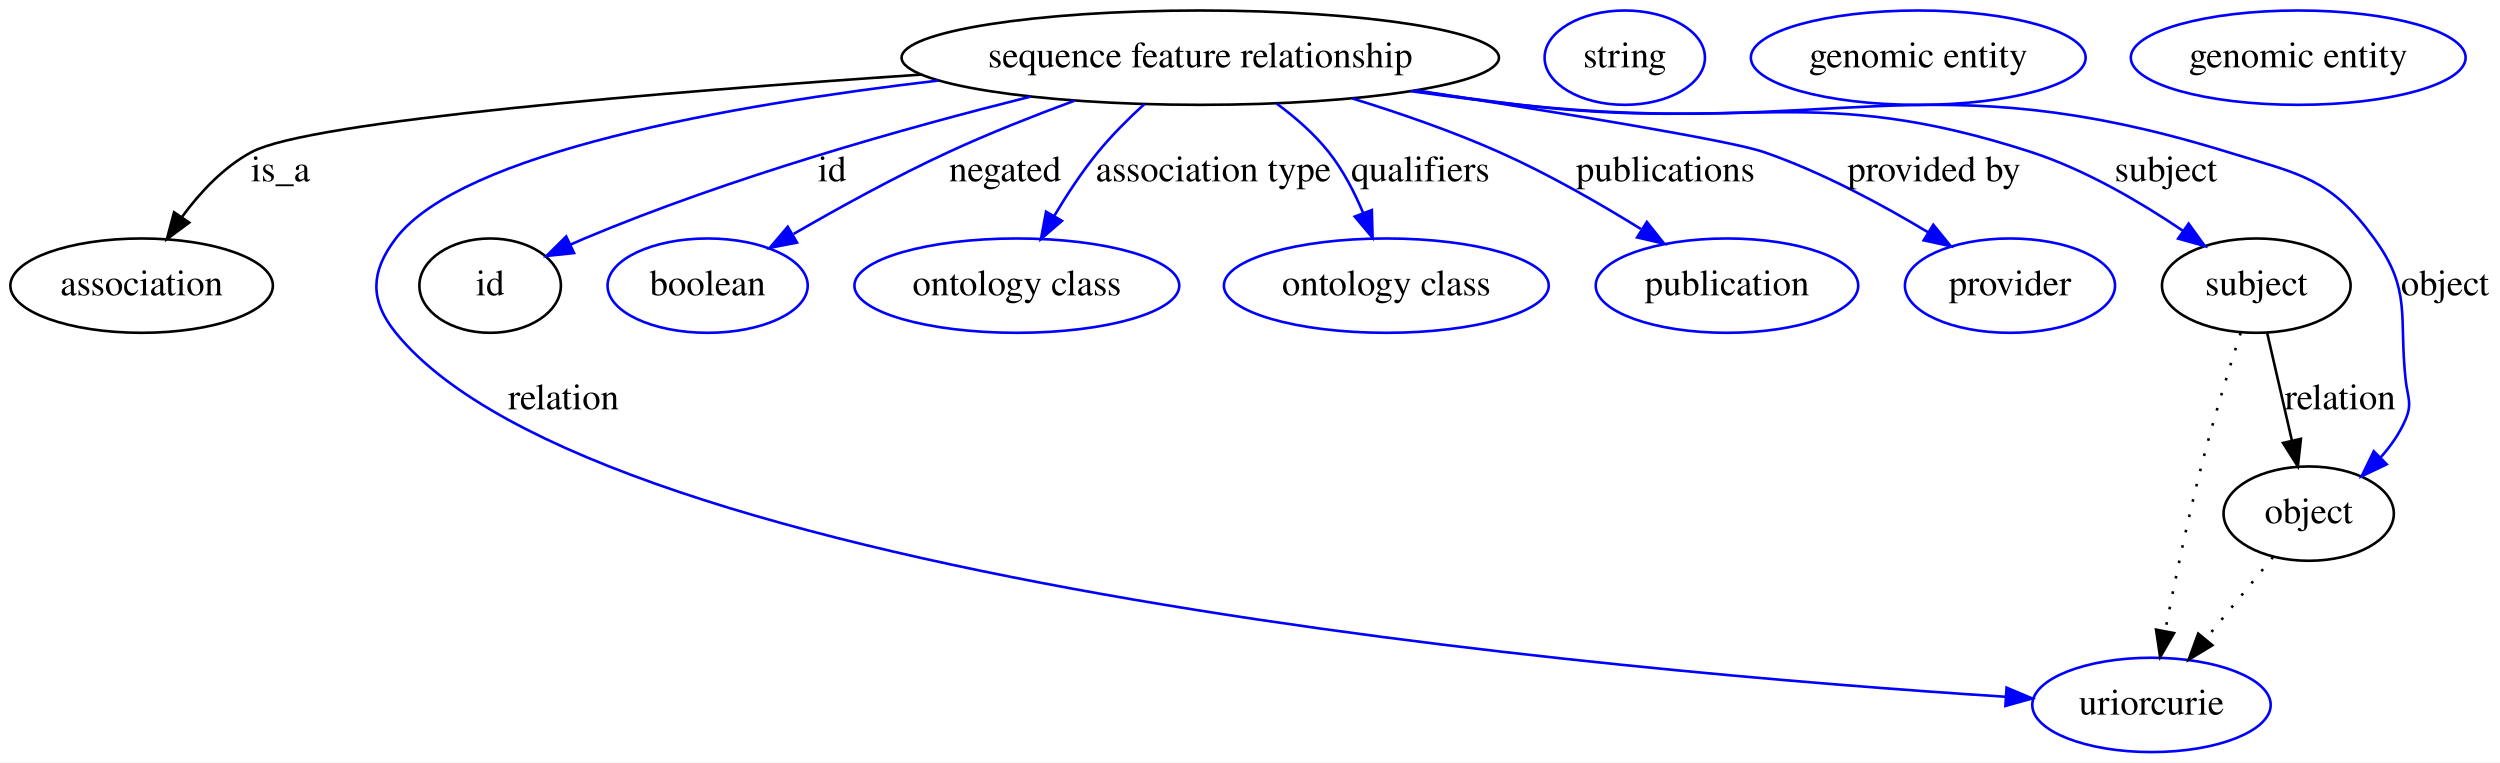
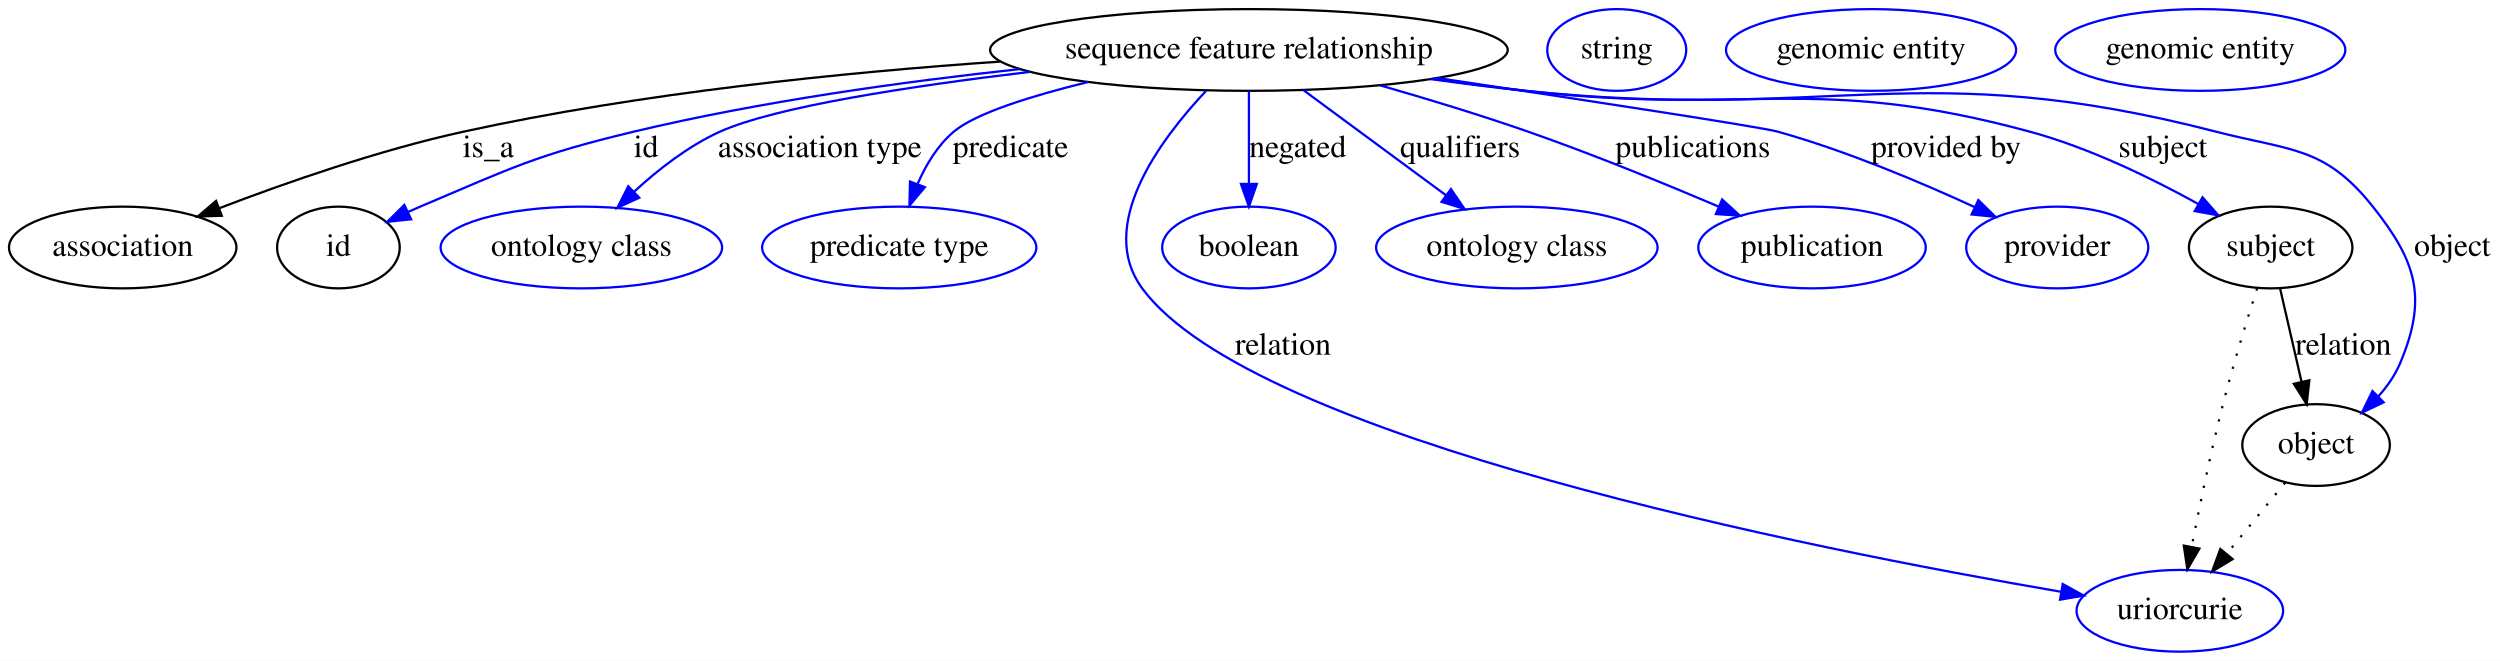
- <svg xmlns="http://www.w3.org/2000/svg" width="954pt" height="291pt" viewBox="0.00 0.00 954.05 291.00">
+ <svg xmlns="http://www.w3.org/2000/svg" width="1101pt" height="291pt" viewBox="0.00 0.00 1101.05 291.00">
  <g id="graph0" class="graph" transform="scale(1 1) rotate(0) translate(4 287)">
-     <polygon fill="#ffffff" stroke="transparent" points="-4,4 -4,-287 950.046,-287 950.046,4 -4,4" />
+     <polygon fill="#ffffff" stroke="transparent" points="-4,4 -4,-287 1097.046,-287 1097.046,4 -4,4" />
    <g id="node1" class="node">
-       <ellipse fill="none" stroke="#000000" cx="454.046" cy="-265" rx="113.98" ry="18" />
-       <text text-anchor="middle" x="454.046" y="-261.3" font-family="Times,serif" font-size="14.00" fill="#000000">sequence feature relationship</text>
+       <ellipse fill="none" stroke="#000000" cx="546.046" cy="-265" rx="113.98" ry="18" />
+       <text text-anchor="middle" x="546.046" y="-261.3" font-family="Times,serif" font-size="14.00" fill="#000000">sequence feature relationship</text>
    </g>
    <g id="node2" class="node">
      <ellipse fill="none" stroke="#000000" cx="50.046" cy="-178" rx="50.091" ry="18" />
      <text text-anchor="middle" x="50.046" y="-174.3" font-family="Times,serif" font-size="14.00" fill="#000000">association</text>
    </g>
    <g id="edge1" class="edge">
-       <path fill="none" stroke="#000000" d="M347.517,-258.536C248.894,-251.884 114.225,-240.845 92.046,-229 81.356,-223.291 72.335,-213.607 65.427,-204.202" />
-       <polygon fill="#000000" stroke="#000000" points="68.207,-202.066 59.69,-195.765 62.419,-206.002 68.207,-202.066" />
-       <text text-anchor="middle" x="103.046" y="-217.8" font-family="Times,serif" font-size="14.00" fill="#000000">is_a</text>
+       <path fill="none" stroke="#000000" d="M436.741,-259.907C368.154,-255.169 278.213,-246.128 200.046,-229 162.992,-220.881 122.329,-206.709 92.699,-195.362" />
+       <polygon fill="#000000" stroke="#000000" points="93.684,-191.989 83.095,-191.635 91.151,-198.515 93.684,-191.989" />
+       <text text-anchor="middle" x="211.046" y="-217.8" font-family="Times,serif" font-size="14.00" fill="#000000">is_a</text>
    </g>
    <g id="node3" class="node">
-       <ellipse fill="none" stroke="#0000ff" cx="817.046" cy="-18" rx="45.492" ry="18" />
-       <text text-anchor="middle" x="817.046" y="-14.3" font-family="Times,serif" font-size="14.00" fill="#000000">uriorcurie</text>
+       <ellipse fill="none" stroke="#000000" cx="145.046" cy="-178" rx="27" ry="18" />
+       <text text-anchor="middle" x="145.046" y="-174.3" font-family="Times,serif" font-size="14.00" fill="#000000">id</text>
    </g>
    <g id="edge2" class="edge">
-       <path fill="none" stroke="#0000ff" d="M354.073,-256.268C274.335,-246.937 172.011,-228.83 147.046,-196 137.361,-183.264 136.973,-172.431 147.046,-160 224.533,-64.369 614.884,-30.544 761.385,-21.102" />
-       <polygon fill="#0000ff" stroke="#0000ff" points="761.744,-24.587 771.504,-20.464 761.303,-17.6 761.744,-24.587" />
-       <text text-anchor="middle" x="211.046" y="-130.8" font-family="Times,serif" font-size="14.00" fill="#000000">relation</text>
+       <path fill="none" stroke="#0000ff" d="M445.398,-256.605C393.969,-251.064 330.667,-242.308 275.046,-229 231.983,-218.697 221.817,-213.268 181.046,-196 179.26,-195.244 177.439,-194.44 175.61,-193.608" />
+       <polygon fill="#0000ff" stroke="#0000ff" points="177.075,-190.429 166.541,-189.3 174.071,-196.752 177.075,-190.429" />
+       <text text-anchor="middle" x="280.546" y="-217.8" font-family="Times,serif" font-size="14.00" fill="#000000">id</text>
+     </g>
+     <g id="node5" class="node">
+       <ellipse fill="none" stroke="#0000ff" cx="252.046" cy="-178" rx="61.99" ry="18" />
+       <text text-anchor="middle" x="252.046" y="-174.3" font-family="Times,serif" font-size="14.00" fill="#000000">ontology class</text>
+     </g>
+     <g id="edge3" class="edge">
+       <path fill="none" stroke="#0000ff" d="M449.587,-255.355C396.762,-249.043 337.239,-239.945 313.046,-229 299.079,-222.682 285.752,-212.249 275.136,-202.46" />
+       <polygon fill="#0000ff" stroke="#0000ff" points="277.549,-199.924 267.916,-195.513 272.696,-204.969 277.549,-199.924" />
+       <text text-anchor="middle" x="357.046" y="-217.8" font-family="Times,serif" font-size="14.00" fill="#000000">association type</text>
+     </g>
+     <g id="node6" class="node">
+       <ellipse fill="none" stroke="#0000ff" cx="392.046" cy="-178" rx="60.389" ry="18" />
+       <text text-anchor="middle" x="392.046" y="-174.3" font-family="Times,serif" font-size="14.00" fill="#000000">predicate type</text>
+     </g>
+     <g id="edge4" class="edge">
+       <path fill="none" stroke="#0000ff" d="M475.278,-250.904C450.133,-244.762 425.669,-237.114 416.046,-229 408.948,-223.015 403.815,-214.462 400.165,-206.065" />
+       <polygon fill="#0000ff" stroke="#0000ff" points="403.339,-204.564 396.533,-196.444 396.79,-207.036 403.339,-204.564" />
+       <text text-anchor="middle" x="441.046" y="-217.8" font-family="Times,serif" font-size="14.00" fill="#000000">predicate</text>
+     </g>
+     <g id="node7" class="node">
+       <ellipse fill="none" stroke="#0000ff" cx="956.046" cy="-18" rx="45.492" ry="18" />
+       <text text-anchor="middle" x="956.046" y="-14.3" font-family="Times,serif" font-size="14.00" fill="#000000">uriorcurie</text>
+     </g>
+     <g id="edge5" class="edge">
+       <path fill="none" stroke="#0000ff" d="M527.244,-247.055C506.568,-225.111 478.794,-187.5 499.046,-160 547.787,-93.815 794.195,-45.11 903.591,-26.403" />
+       <polygon fill="#0000ff" stroke="#0000ff" points="904.463,-29.805 913.739,-24.686 903.296,-22.903 904.463,-29.805" />
+       <text text-anchor="middle" x="561.046" y="-130.8" font-family="Times,serif" font-size="14.00" fill="#000000">relation</text>
+     </g>
+     <g id="node8" class="node">
+       <ellipse fill="none" stroke="#0000ff" cx="546.046" cy="-178" rx="38.194" ry="18" />
+       <text text-anchor="middle" x="546.046" y="-174.3" font-family="Times,serif" font-size="14.00" fill="#000000">boolean</text>
+     </g>
+     <g id="edge6" class="edge">
+       <path fill="none" stroke="#0000ff" d="M546.046,-246.974C546.046,-235.192 546.046,-219.561 546.046,-206.158" />
+       <polygon fill="#0000ff" stroke="#0000ff" points="549.546,-206.003 546.046,-196.003 542.546,-206.003 549.546,-206.003" />
+       <text text-anchor="middle" x="567.546" y="-217.8" font-family="Times,serif" font-size="14.00" fill="#000000">negated</text>
+     </g>
+     <g id="node9" class="node">
+       <ellipse fill="none" stroke="#0000ff" cx="664.046" cy="-178" rx="61.99" ry="18" />
+       <text text-anchor="middle" x="664.046" y="-174.3" font-family="Times,serif" font-size="14.00" fill="#000000">ontology class</text>
+     </g>
+     <g id="edge7" class="edge">
+       <path fill="none" stroke="#0000ff" d="M569.925,-247.394C588.074,-234.013 613.194,-215.492 632.918,-200.95" />
+       <polygon fill="#0000ff" stroke="#0000ff" points="635.033,-203.739 641.005,-194.988 630.879,-198.105 635.033,-203.739" />
+       <text text-anchor="middle" x="639.046" y="-217.8" font-family="Times,serif" font-size="14.00" fill="#000000">qualifiers</text>
+     </g>
+     <g id="node10" class="node">
+       <ellipse fill="none" stroke="#0000ff" cx="794.046" cy="-178" rx="50.091" ry="18" />
+       <text text-anchor="middle" x="794.046" y="-174.3" font-family="Times,serif" font-size="14.00" fill="#000000">publication</text>
+     </g>
+     <g id="edge8" class="edge">
+       <path fill="none" stroke="#0000ff" d="M603.693,-249.451C624.443,-243.506 647.935,-236.374 669.046,-229 697.468,-219.072 728.838,-206.267 753.042,-195.972" />
+       <polygon fill="#0000ff" stroke="#0000ff" points="754.463,-199.171 762.278,-192.017 751.708,-192.736 754.463,-199.171" />
+       <text text-anchor="middle" x="741.546" y="-217.8" font-family="Times,serif" font-size="14.00" fill="#000000">publications</text>
+     </g>
+     <g id="node11" class="node">
+       <ellipse fill="none" stroke="#0000ff" cx="902.046" cy="-178" rx="40.094" ry="18" />
+       <text text-anchor="middle" x="902.046" y="-174.3" font-family="Times,serif" font-size="14.00" fill="#000000">provider</text>
+     </g>
+     <g id="edge9" class="edge">
+       <path fill="none" stroke="#0000ff" d="M629.005,-252.66C692.932,-243.074 771.655,-231.071 779.046,-229 809.112,-220.576 841.692,-206.844 865.763,-195.75" />
+       <polygon fill="#0000ff" stroke="#0000ff" points="867.298,-198.896 874.874,-191.49 864.333,-192.555 867.298,-198.896" />
+       <text text-anchor="middle" x="853.046" y="-217.8" font-family="Times,serif" font-size="14.00" fill="#000000">provided by</text>
+     </g>
+     <g id="node12" class="node">
+       <ellipse fill="none" stroke="#000000" cx="996.046" cy="-178" rx="35.995" ry="18" />
+       <text text-anchor="middle" x="996.046" y="-174.3" font-family="Times,serif" font-size="14.00" fill="#000000">subject</text>
+     </g>
+     <g id="edge10" class="edge">
+       <path fill="none" stroke="#0000ff" d="M626.994,-252.297C640.676,-250.368 654.751,-248.518 668.046,-247 766.397,-235.77 794.502,-254.895 890.046,-229 916.198,-221.912 943.715,-208.472 964.157,-197.168" />
+       <polygon fill="#0000ff" stroke="#0000ff" points="966.04,-200.124 973.021,-192.155 962.594,-194.031 966.04,-200.124" />
+       <text text-anchor="middle" x="948.546" y="-217.8" font-family="Times,serif" font-size="14.00" fill="#000000">subject</text>
+     </g>
+     <g id="node14" class="node">
+       <ellipse fill="none" stroke="#000000" cx="1016.046" cy="-91" rx="32.494" ry="18" />
+       <text text-anchor="middle" x="1016.046" y="-87.3" font-family="Times,serif" font-size="14.00" fill="#000000">object</text>
+     </g>
+     <g id="edge11" class="edge">
+       <path fill="none" stroke="#0000ff" d="M625.982,-252.186C639.976,-250.234 654.416,-248.406 668.046,-247 802.679,-233.109 840.994,-262.829 972.046,-229 1004.96,-220.504 1019.891,-222.609 1041.046,-196 1060.416,-171.635 1065.154,-155.675 1053.046,-127 1050.823,-121.737 1047.413,-116.862 1043.544,-112.509" />
+       <polygon fill="#0000ff" stroke="#0000ff" points="1045.808,-109.825 1036.244,-105.266 1040.878,-114.794 1045.808,-109.825" />
+       <text text-anchor="middle" x="1076.046" y="-174.3" font-family="Times,serif" font-size="14.00" fill="#000000">object</text>
    </g>
    <g id="node4" class="node">
-       <ellipse fill="none" stroke="#000000" cx="183.046" cy="-178" rx="27" ry="18" />
-       <text text-anchor="middle" x="183.046" y="-174.3" font-family="Times,serif" font-size="14.00" fill="#000000">id</text>
+       <ellipse fill="none" stroke="#0000ff" cx="708.046" cy="-265" rx="30.595" ry="18" />
+       <text text-anchor="middle" x="708.046" y="-261.3" font-family="Times,serif" font-size="14.00" fill="#000000">string</text>
    </g>
-     <g id="edge3" class="edge">
-       <path fill="none" stroke="#0000ff" d="M389.373,-250.165C341.402,-238.172 274.917,-219.449 219.046,-196 217.258,-195.25 215.434,-194.45 213.604,-193.622" />
-       <polygon fill="#0000ff" stroke="#0000ff" points="215.066,-190.442 204.531,-189.323 212.069,-196.768 215.066,-190.442" />
-       <text text-anchor="middle" x="313.546" y="-217.8" font-family="Times,serif" font-size="14.00" fill="#000000">id</text>
+     <g id="edge13" class="edge">
+       <path fill="none" stroke="#000000" stroke-dasharray="1,5" d="M990.072,-159.965C985.603,-146.116 979.518,-126.468 975.046,-109 969.692,-88.088 964.746,-64.188 961.243,-46.13" />
+       <polygon fill="#000000" stroke="#000000" points="964.668,-45.406 959.355,-36.239 957.792,-46.718 964.668,-45.406" />
    </g>
-     <g id="node6" class="node">
-       <ellipse fill="none" stroke="#0000ff" cx="266.046" cy="-178" rx="38.194" ry="18" />
-       <text text-anchor="middle" x="266.046" y="-174.3" font-family="Times,serif" font-size="14.00" fill="#000000">boolean</text>
-     </g>
-     <g id="edge4" class="edge">
-       <path fill="none" stroke="#0000ff" d="M406.112,-248.603C390.577,-242.872 373.399,-236.087 358.046,-229 337.9,-219.7 316.153,-207.74 298.864,-197.74" />
-       <polygon fill="#0000ff" stroke="#0000ff" points="300.155,-194.44 289.755,-192.415 296.622,-200.483 300.155,-194.44" />
-       <text text-anchor="middle" x="379.546" y="-217.8" font-family="Times,serif" font-size="14.00" fill="#000000">negated</text>
-     </g>
-     <g id="node7" class="node">
-       <ellipse fill="none" stroke="#0000ff" cx="384.046" cy="-178" rx="61.99" ry="18" />
-       <text text-anchor="middle" x="384.046" y="-174.3" font-family="Times,serif" font-size="14.00" fill="#000000">ontology class</text>
-     </g>
-     <g id="edge5" class="edge">
-       <path fill="none" stroke="#0000ff" d="M432.742,-247.316C426.677,-241.773 420.297,-235.418 415.046,-229 408.943,-221.542 403.183,-212.772 398.323,-204.628" />
-       <polygon fill="#0000ff" stroke="#0000ff" points="401.266,-202.725 393.246,-195.802 395.198,-206.215 401.266,-202.725" />
-       <text text-anchor="middle" x="459.046" y="-217.8" font-family="Times,serif" font-size="14.00" fill="#000000">association type</text>
-     </g>
-     <g id="node8" class="node">
-       <ellipse fill="none" stroke="#0000ff" cx="525.046" cy="-178" rx="61.99" ry="18" />
-       <text text-anchor="middle" x="525.046" y="-174.3" font-family="Times,serif" font-size="14.00" fill="#000000">ontology class</text>
-     </g>
-     <g id="edge6" class="edge">
-       <path fill="none" stroke="#0000ff" d="M483.203,-247.48C490.35,-242.199 497.524,-235.938 503.046,-229 508.51,-222.134 512.869,-213.705 516.219,-205.692" />
-       <polygon fill="#0000ff" stroke="#0000ff" points="519.524,-206.848 519.81,-196.257 512.982,-204.358 519.524,-206.848" />
-       <text text-anchor="middle" x="538.046" y="-217.8" font-family="Times,serif" font-size="14.00" fill="#000000">qualifiers</text>
-     </g>
-     <g id="node9" class="node">
-       <ellipse fill="none" stroke="#0000ff" cx="655.046" cy="-178" rx="50.091" ry="18" />
-       <text text-anchor="middle" x="655.046" y="-174.3" font-family="Times,serif" font-size="14.00" fill="#000000">publication</text>
-     </g>
-     <g id="edge7" class="edge">
-       <path fill="none" stroke="#0000ff" d="M512.095,-249.422C530.323,-243.804 550.311,-236.878 568.046,-229 586.637,-220.741 606.275,-209.473 622.179,-199.628" />
-       <polygon fill="#0000ff" stroke="#0000ff" points="624.476,-202.318 631.076,-194.03 620.748,-196.393 624.476,-202.318" />
-       <text text-anchor="middle" x="631.546" y="-217.8" font-family="Times,serif" font-size="14.00" fill="#000000">publications</text>
-     </g>
-     <g id="node10" class="node">
-       <ellipse fill="none" stroke="#0000ff" cx="763.046" cy="-178" rx="40.094" ry="18" />
-       <text text-anchor="middle" x="763.046" y="-174.3" font-family="Times,serif" font-size="14.00" fill="#000000">provider</text>
-     </g>
-     <g id="edge8" class="edge">
-       <path fill="none" stroke="#0000ff" d="M536.422,-252.543C591.58,-243.971 656.342,-233.373 669.046,-229 691.022,-221.436 713.982,-209.075 731.709,-198.417" />
-       <polygon fill="#0000ff" stroke="#0000ff" points="733.782,-201.251 740.469,-193.033 730.117,-195.287 733.782,-201.251" />
-       <text text-anchor="middle" x="734.046" y="-217.8" font-family="Times,serif" font-size="14.00" fill="#000000">provided by</text>
-     </g>
-     <g id="node11" class="node">
-       <ellipse fill="none" stroke="#000000" cx="857.046" cy="-178" rx="35.995" ry="18" />
-       <text text-anchor="middle" x="857.046" y="-174.3" font-family="Times,serif" font-size="14.00" fill="#000000">subject</text>
-     </g>
-     <g id="edge9" class="edge">
-       <path fill="none" stroke="#0000ff" d="M535.337,-252.377C548.914,-250.45 562.866,-248.579 576.046,-247 662.462,-236.644 688.257,-255.854 771.046,-229 791.804,-222.267 812.914,-209.847 829.025,-198.95" />
-       <polygon fill="#0000ff" stroke="#0000ff" points="831.221,-201.686 837.427,-193.099 827.22,-195.942 831.221,-201.686" />
-       <text text-anchor="middle" x="822.546" y="-217.8" font-family="Times,serif" font-size="14.00" fill="#000000">subject</text>
+     <g id="edge12" class="edge">
+       <path fill="none" stroke="#000000" d="M1000.19,-159.974C1002.925,-148.075 1006.563,-132.251 1009.664,-118.761" />
+       <polygon fill="#000000" stroke="#000000" points="1013.077,-119.533 1011.907,-109.003 1006.255,-117.965 1013.077,-119.533" />
+       <text text-anchor="middle" x="1028.046" y="-130.8" font-family="Times,serif" font-size="14.00" fill="#000000">relation</text>
    </g>
    <g id="node13" class="node">
-       <ellipse fill="none" stroke="#000000" cx="877.046" cy="-91" rx="32.494" ry="18" />
-       <text text-anchor="middle" x="877.046" y="-87.3" font-family="Times,serif" font-size="14.00" fill="#000000">object</text>
+       <ellipse fill="none" stroke="#0000ff" cx="820.046" cy="-265" rx="63.889" ry="18" />
+       <text text-anchor="middle" x="820.046" y="-261.3" font-family="Times,serif" font-size="14.00" fill="#000000">genomic entity</text>
    </g>
-     <g id="edge10" class="edge">
-       <path fill="none" stroke="#0000ff" d="M534.319,-252.225C548.209,-250.281 562.527,-248.446 576.046,-247 695.63,-234.213 731.134,-264.488 846.046,-229 873.648,-220.476 885.061,-219.369 902.046,-196 916.5,-176.112 911.363,-166.439 914.046,-142 914.773,-135.373 916.639,-133.142 914.046,-127 911.823,-121.737 908.413,-116.862 904.544,-112.509" />
-       <polygon fill="#0000ff" stroke="#0000ff" points="906.808,-109.825 897.244,-105.266 901.878,-114.794 906.808,-109.825" />
-       <text text-anchor="middle" x="929.046" y="-174.3" font-family="Times,serif" font-size="14.00" fill="#000000">object</text>
+     <g id="edge14" class="edge">
+       <path fill="none" stroke="#000000" stroke-dasharray="1,5" d="M1002.431,-74.435C994.846,-65.207 985.246,-53.528 976.75,-43.191" />
+       <polygon fill="#000000" stroke="#000000" points="979.286,-40.764 970.233,-35.261 973.878,-45.209 979.286,-40.764" />
    </g>
-     <g id="node5" class="node">
-       <ellipse fill="none" stroke="#0000ff" cx="616.046" cy="-265" rx="30.595" ry="18" />
-       <text text-anchor="middle" x="616.046" y="-261.3" font-family="Times,serif" font-size="14.00" fill="#000000">string</text>
-     </g>
-     <g id="edge12" class="edge">
-       <path fill="none" stroke="#000000" stroke-dasharray="1,5" d="M851.072,-159.965C846.603,-146.116 840.518,-126.468 836.046,-109 830.692,-88.088 825.746,-64.188 822.243,-46.13" />
-       <polygon fill="#000000" stroke="#000000" points="825.668,-45.406 820.355,-36.239 818.792,-46.718 825.668,-45.406" />
-     </g>
-     <g id="edge11" class="edge">
-       <path fill="none" stroke="#000000" d="M861.19,-159.974C863.925,-148.075 867.563,-132.251 870.664,-118.761" />
-       <polygon fill="#000000" stroke="#000000" points="874.077,-119.533 872.907,-109.003 867.255,-117.965 874.077,-119.533" />
-       <text text-anchor="middle" x="889.046" y="-130.8" font-family="Times,serif" font-size="14.00" fill="#000000">relation</text>
-     </g>
-     <g id="node12" class="node">
-       <ellipse fill="none" stroke="#0000ff" cx="728.046" cy="-265" rx="63.889" ry="18" />
-       <text text-anchor="middle" x="728.046" y="-261.3" font-family="Times,serif" font-size="14.00" fill="#000000">genomic entity</text>
-     </g>
-     <g id="edge13" class="edge">
-       <path fill="none" stroke="#000000" stroke-dasharray="1,5" d="M863.431,-74.435C855.846,-65.207 846.246,-53.528 837.75,-43.191" />
-       <polygon fill="#000000" stroke="#000000" points="840.286,-40.764 831.233,-35.261 834.878,-45.209 840.286,-40.764" />
-     </g>
-     <g id="node14" class="node">
-       <ellipse fill="none" stroke="#0000ff" cx="873.046" cy="-265" rx="63.889" ry="18" />
-       <text text-anchor="middle" x="873.046" y="-261.3" font-family="Times,serif" font-size="14.00" fill="#000000">genomic entity</text>
+     <g id="node15" class="node">
+       <ellipse fill="none" stroke="#0000ff" cx="965.046" cy="-265" rx="63.889" ry="18" />
+       <text text-anchor="middle" x="965.046" y="-261.3" font-family="Times,serif" font-size="14.00" fill="#000000">genomic entity</text>
    </g>
  </g>
</svg>
